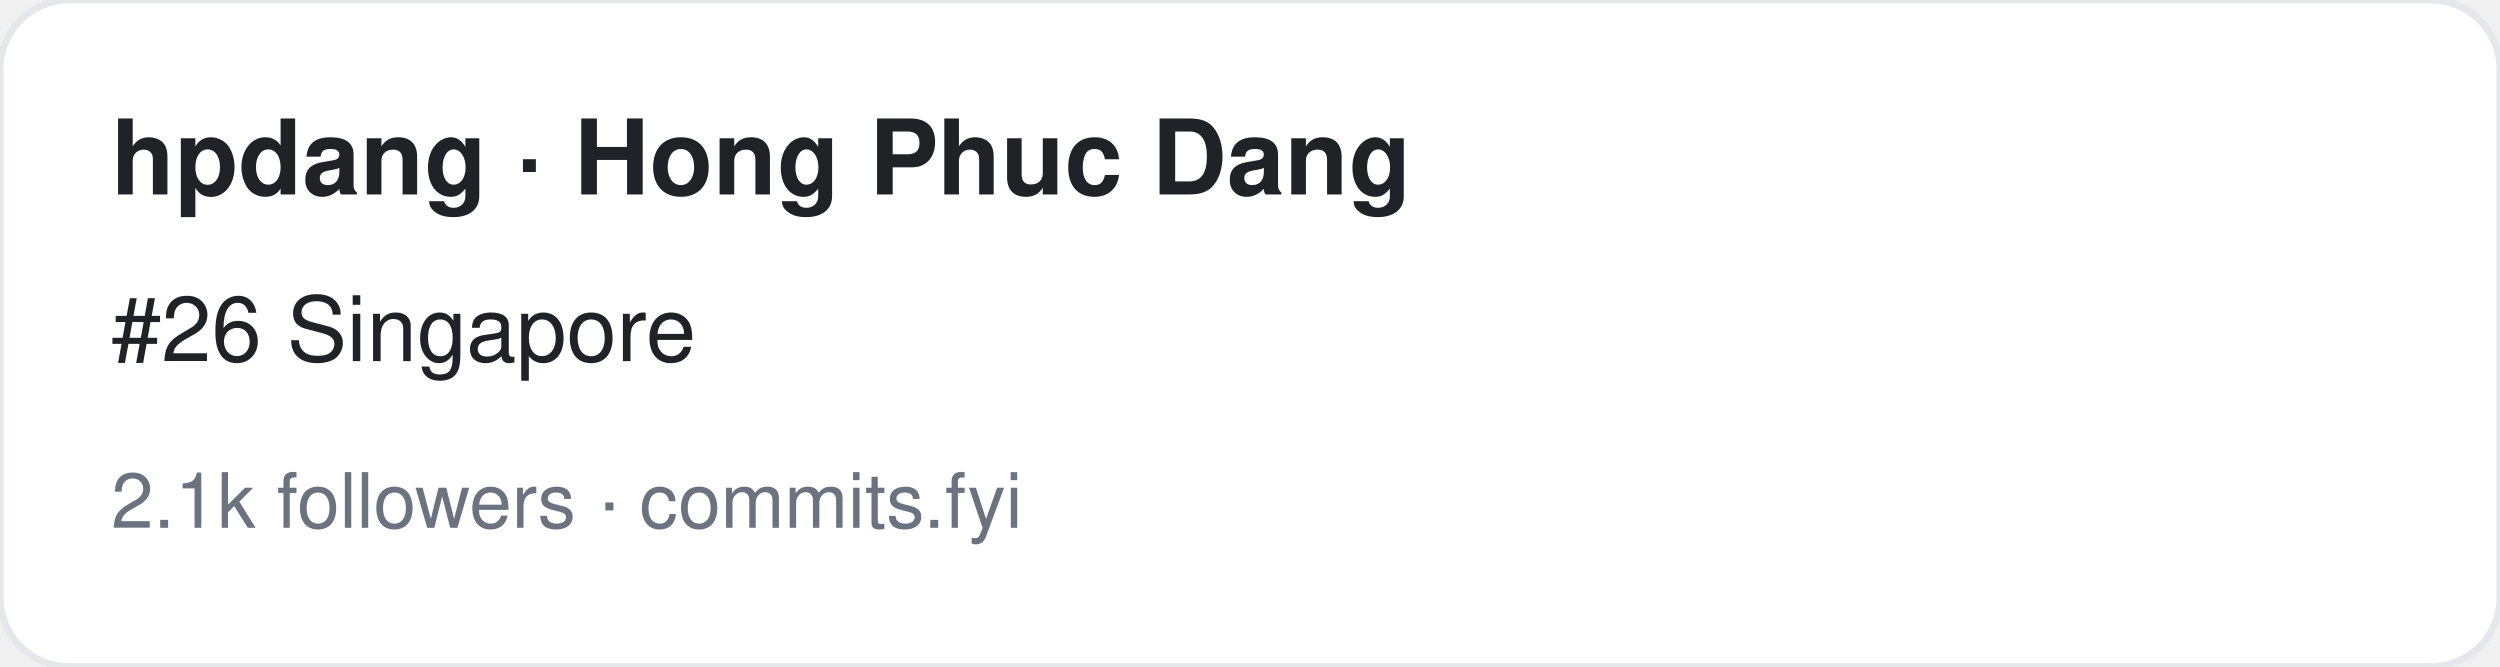
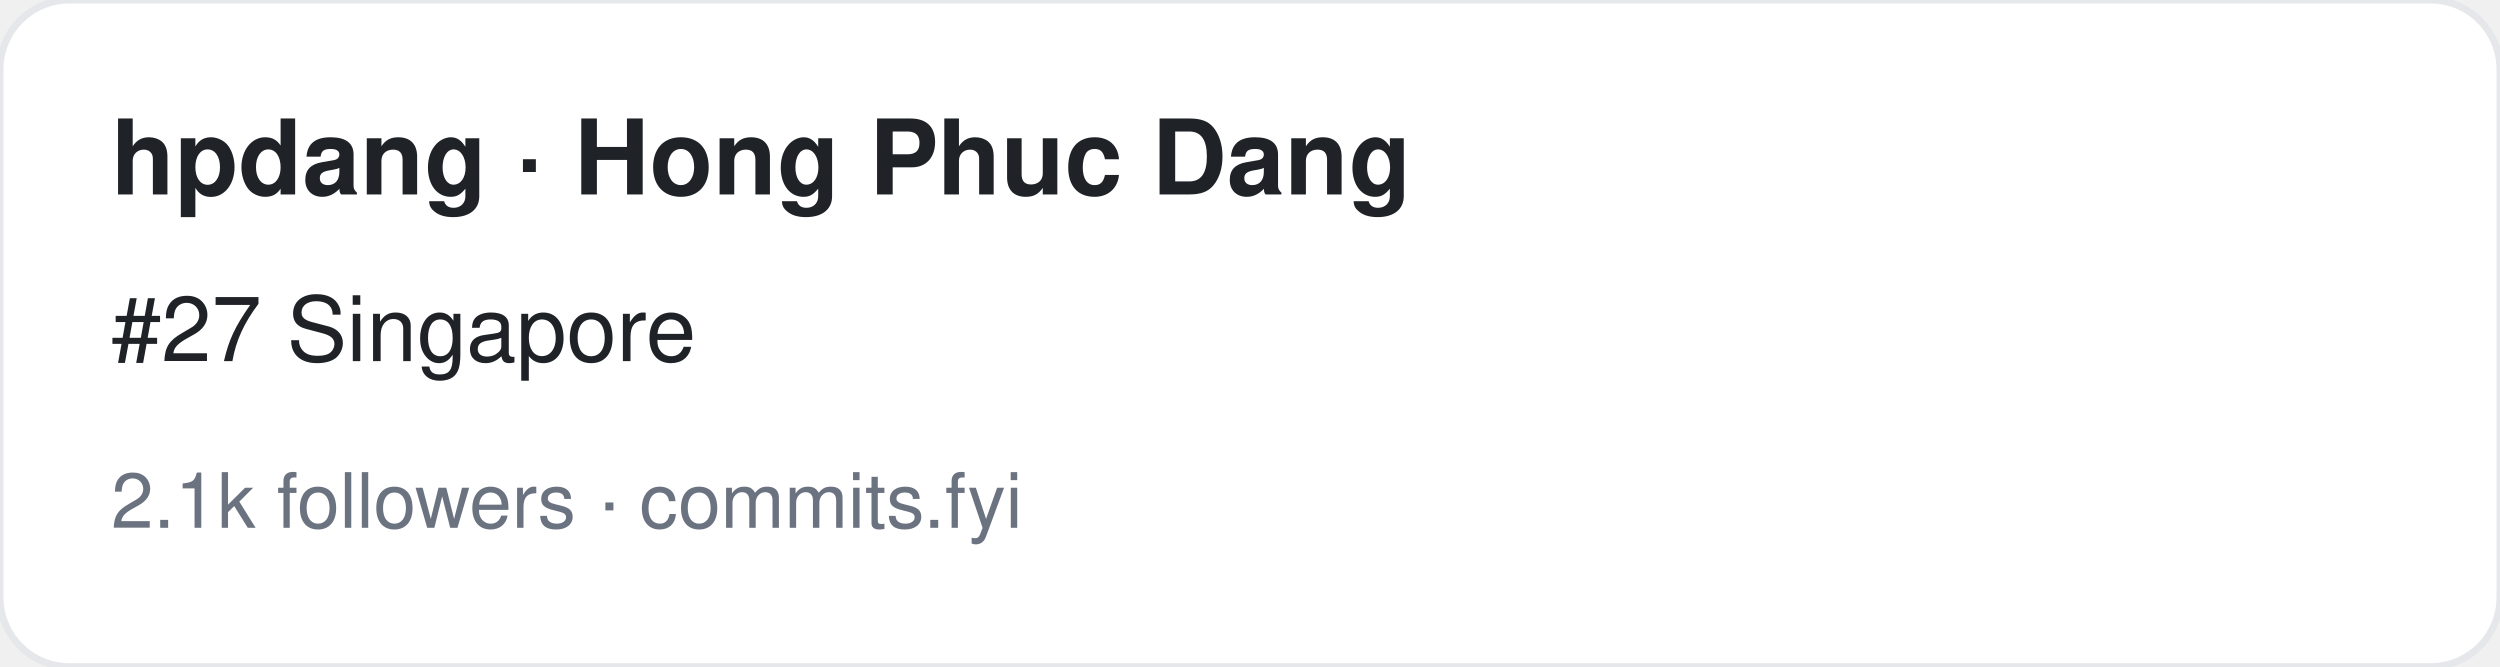
<svg xmlns="http://www.w3.org/2000/svg" width="360" height="96" viewBox="0 0 360 96" font-family="-apple-system,BlinkMacSystemFont,Segoe UI,Helvetica,Arial,sans-serif">
  <rect width="360" height="96" rx="10" fill="#ffffff" stroke="#e5e7eb" />
  <text x="16" y="28" font-size="15" font-weight="700" fill="#1f2328">hpdang · Hong Phuc Dang</text>
-   <text x="16" y="52" font-size="13" fill="#1f2328">#26 Singapore</text>
+   <text x="16" y="52" font-size="13" fill="#1f2328">#27 Singapore</text>
  <text x="16" y="76" font-size="11" fill="#6b7280">2.1k followers · commits.fyi</text>
</svg>
